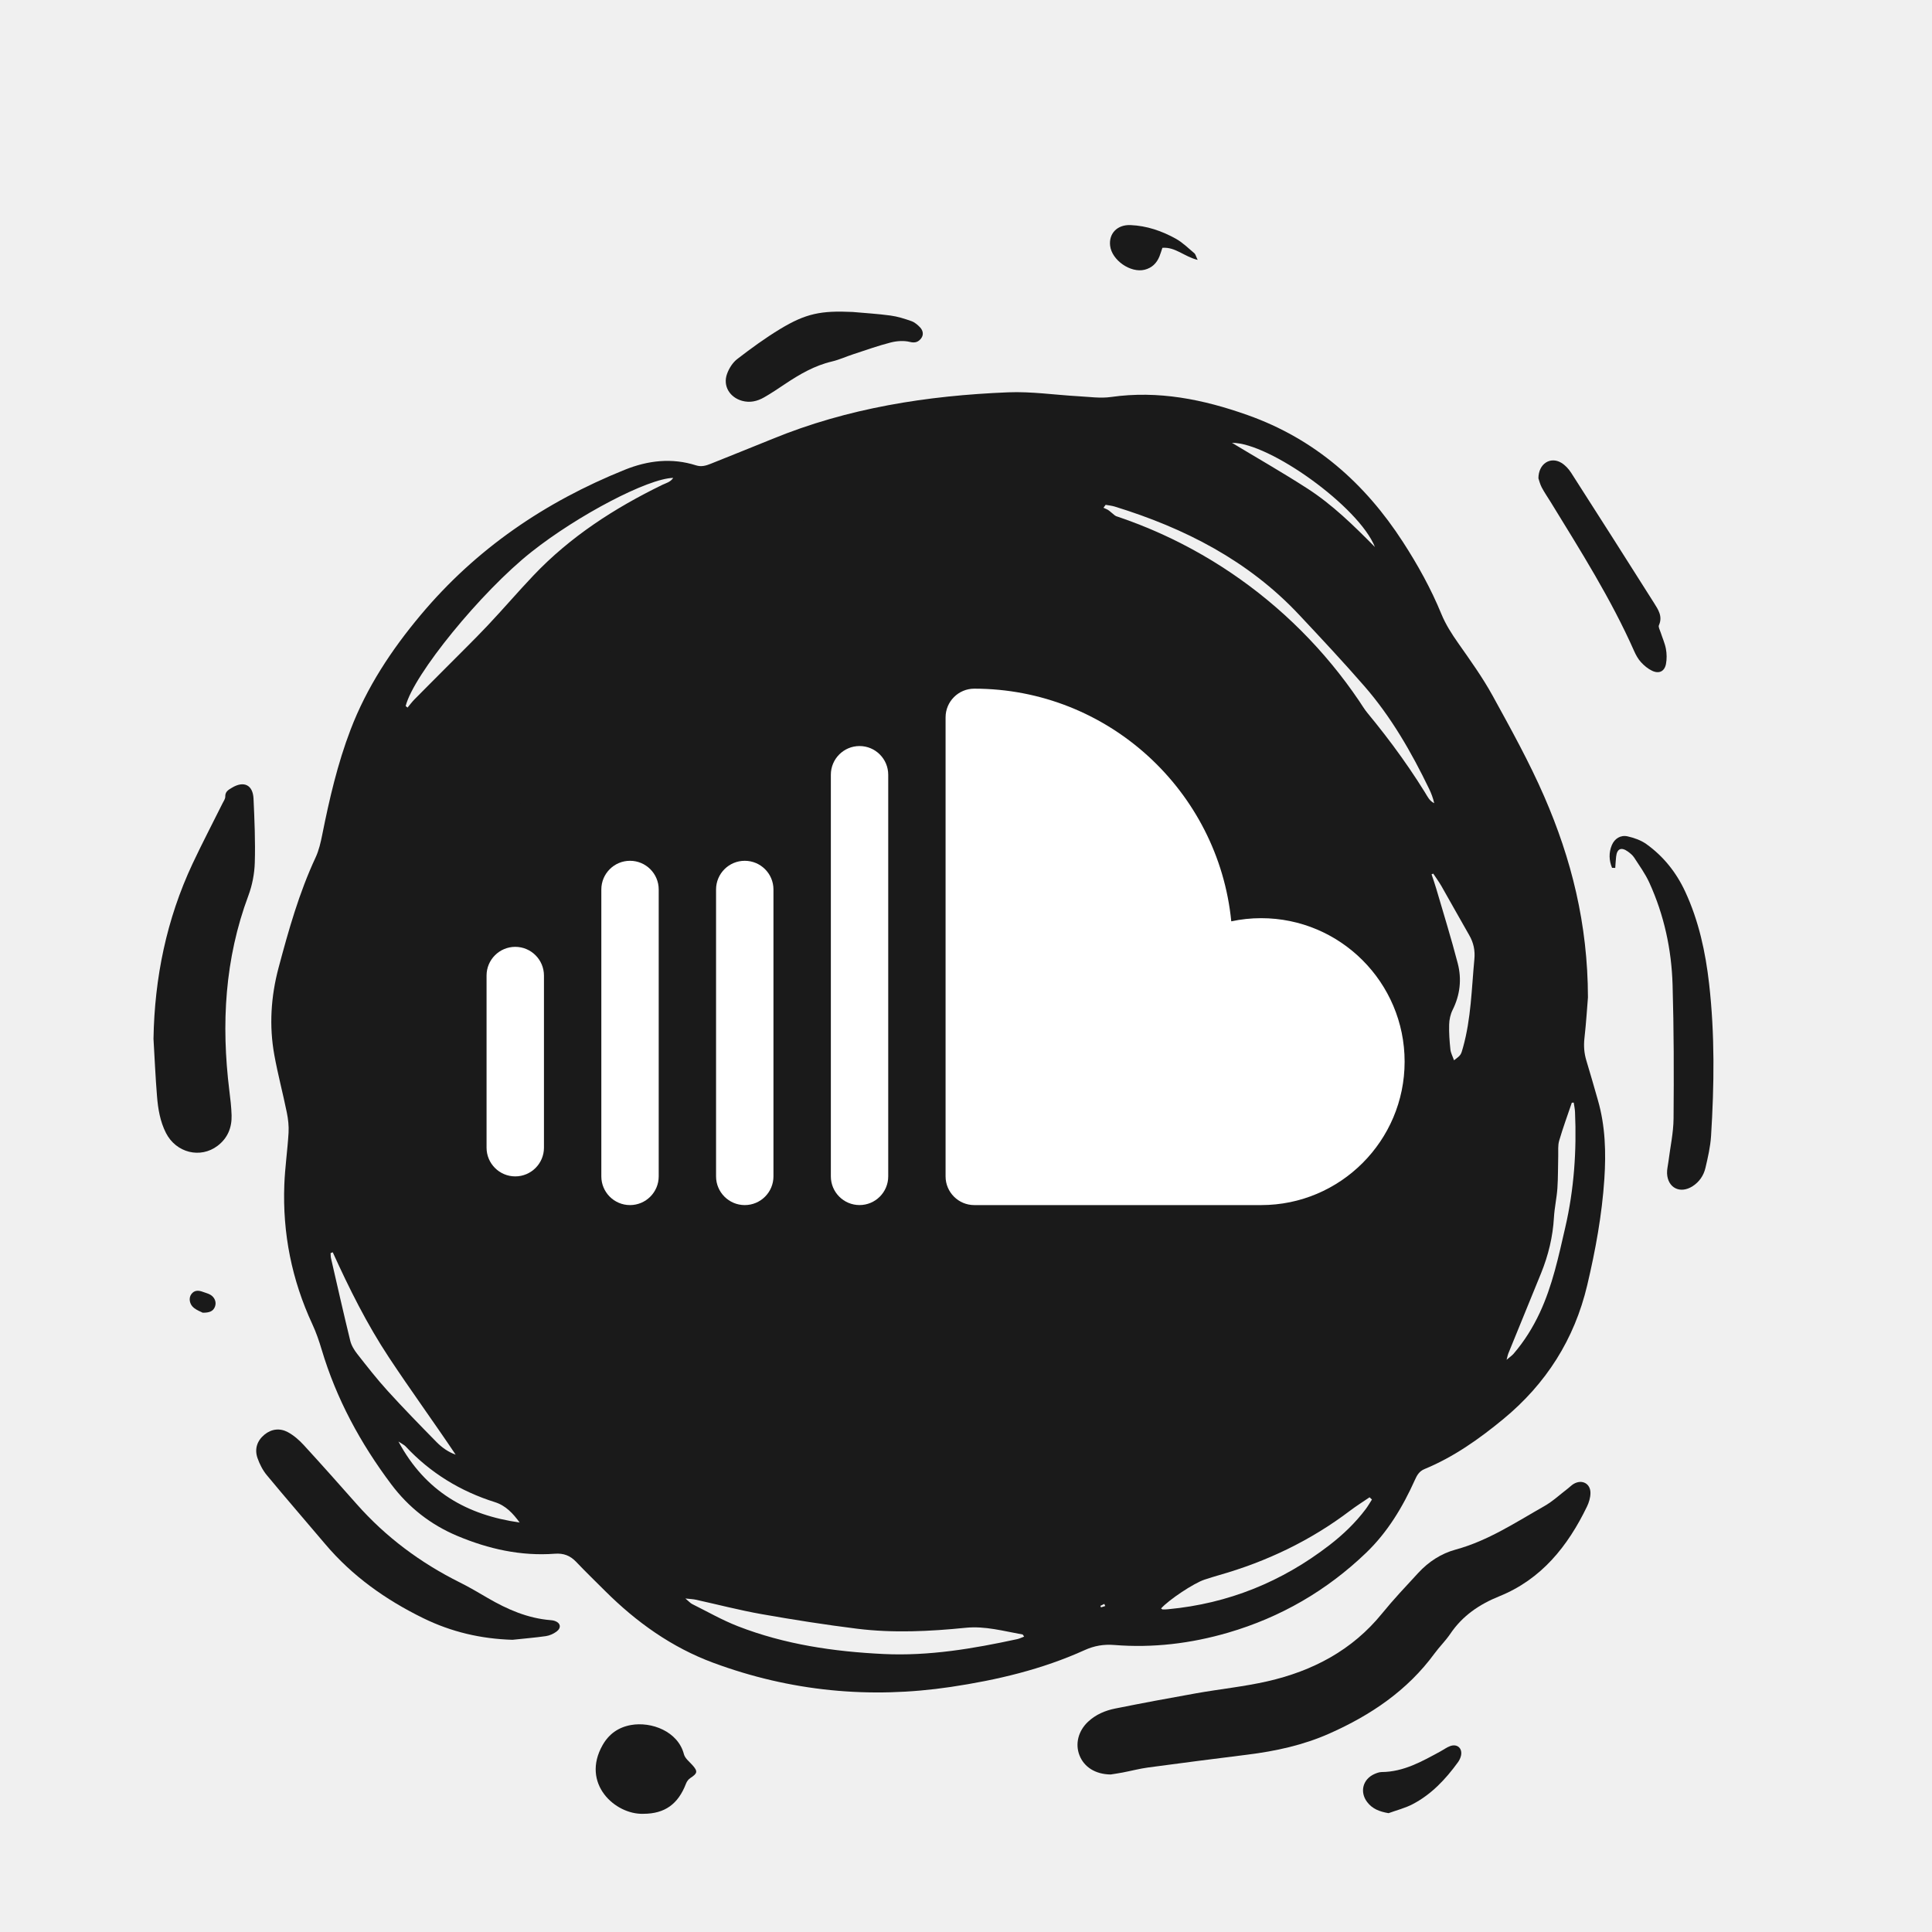
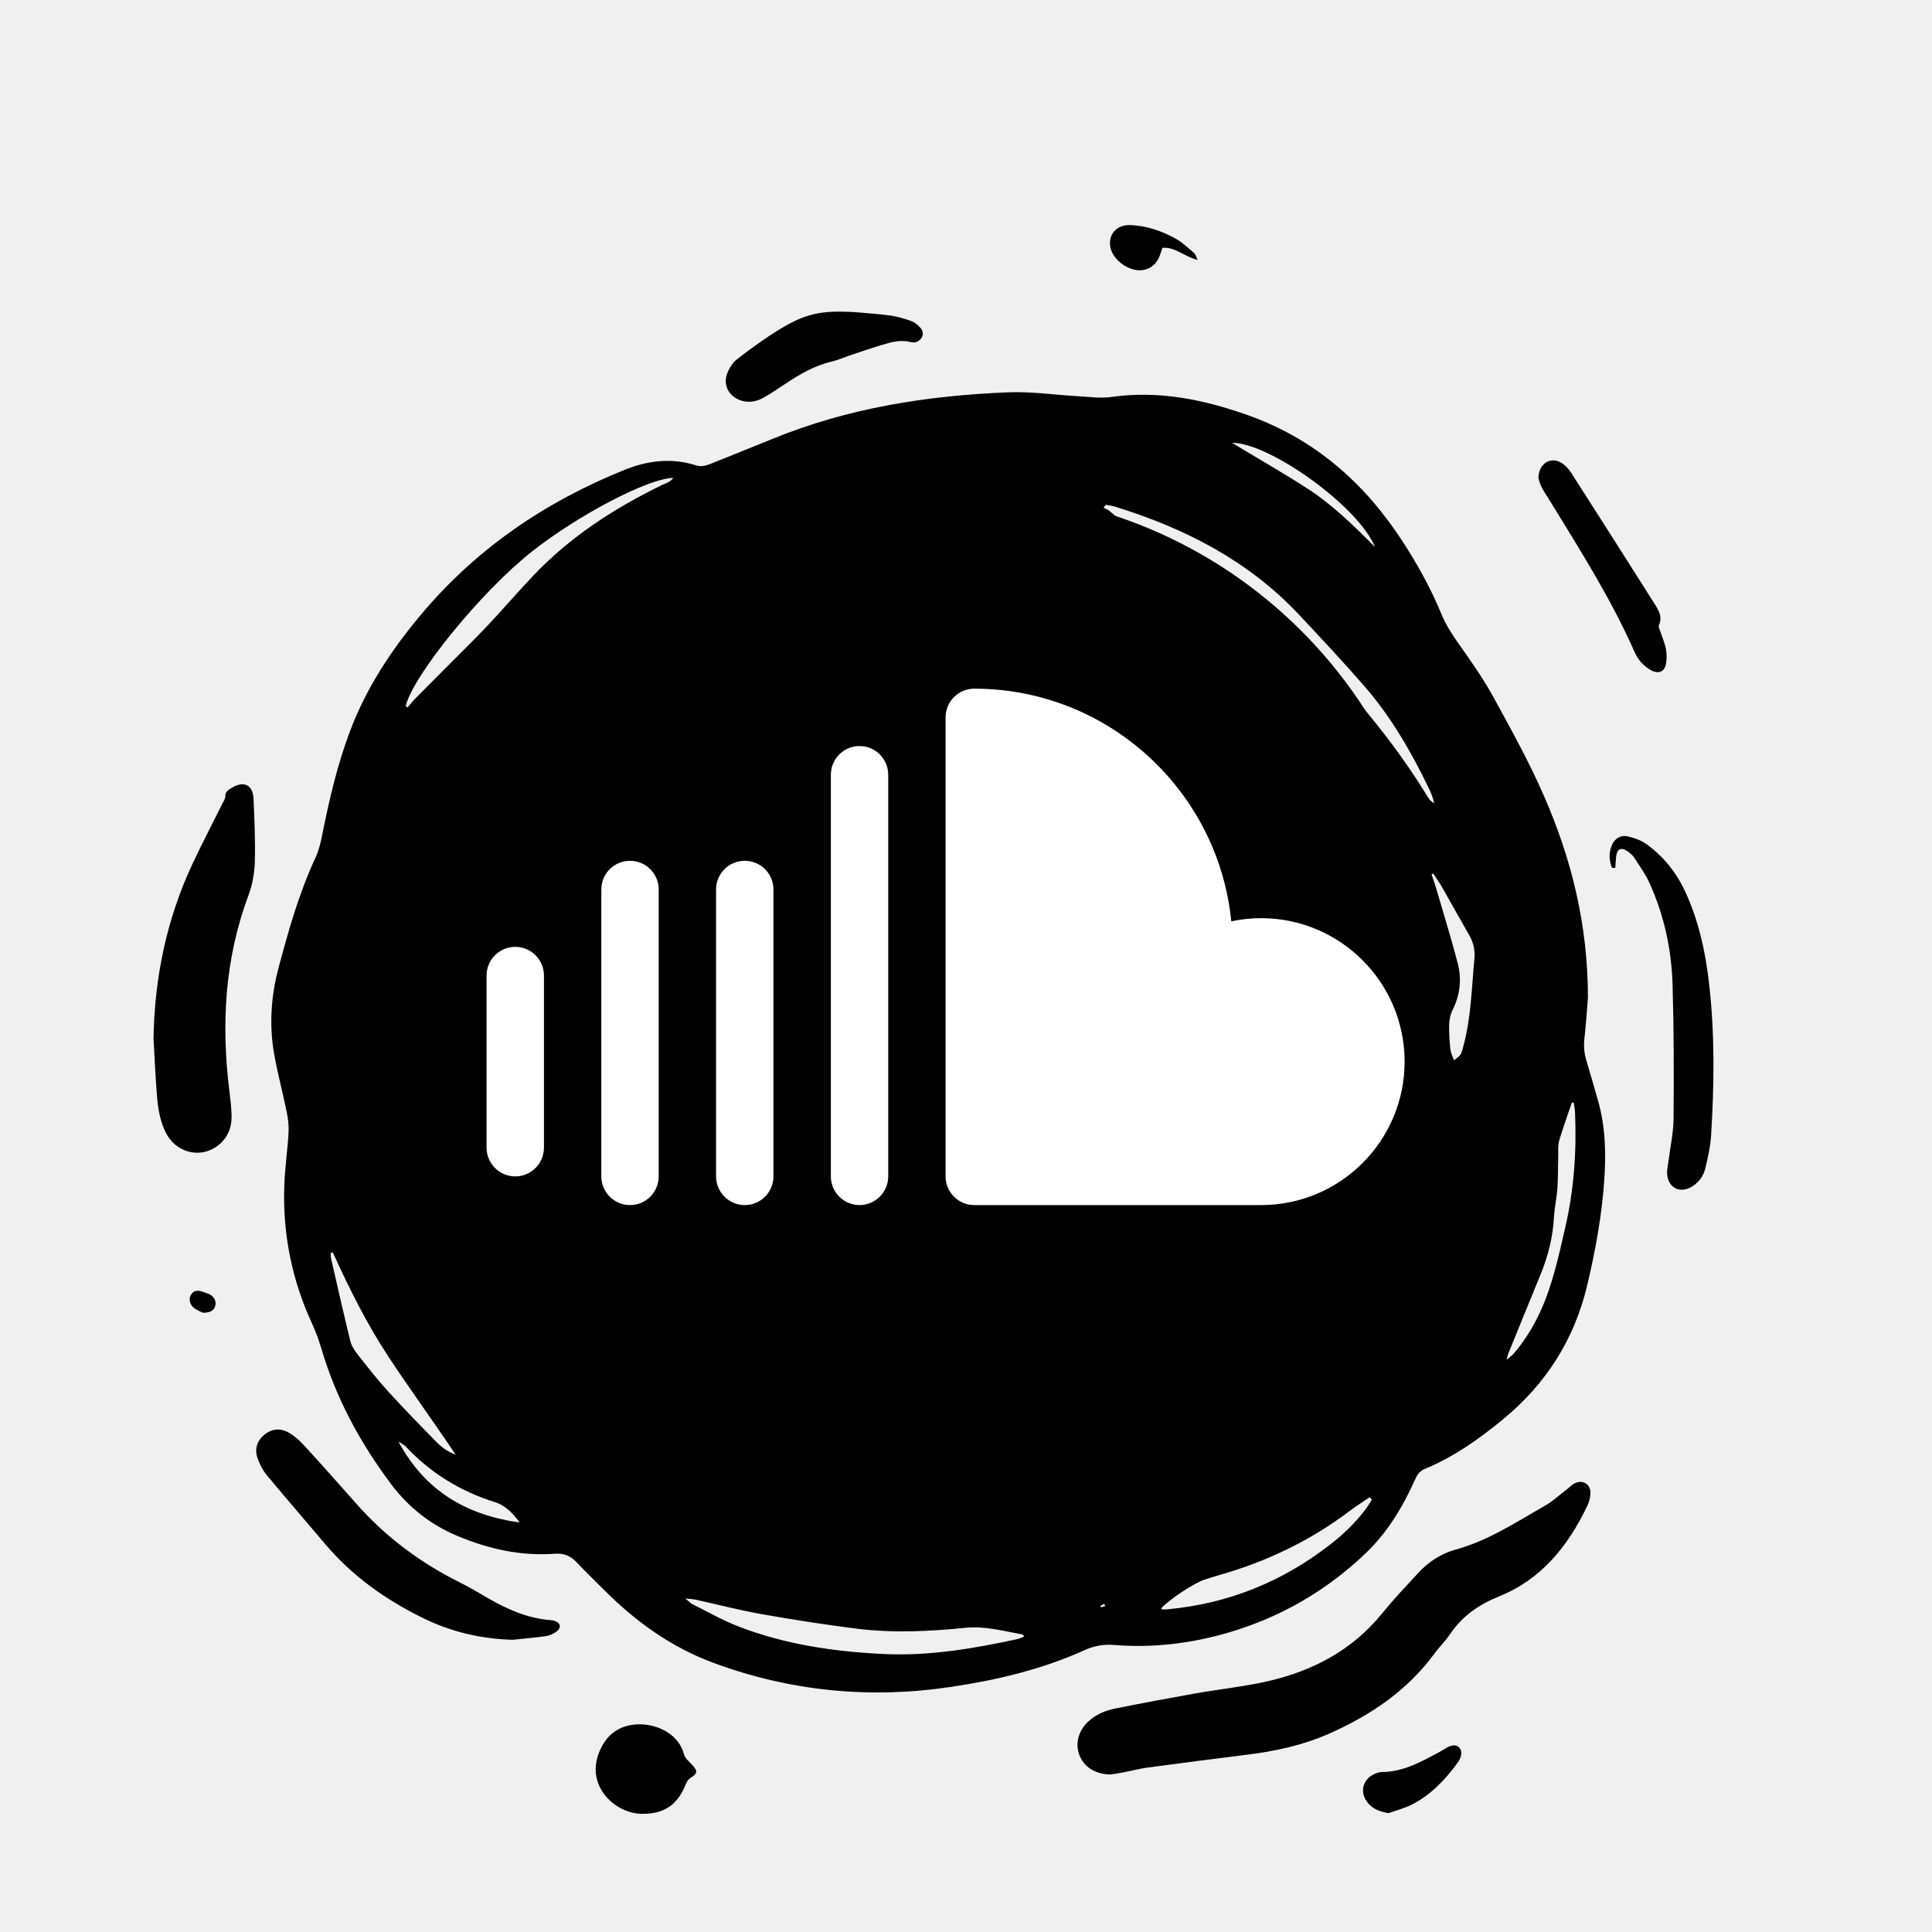
- <svg xmlns="http://www.w3.org/2000/svg" fill="#1a1a1a" viewBox="106.827 102.859 88.460 88.460">
+ <svg xmlns="http://www.w3.org/2000/svg" fill="#000" viewBox="106.827 102.859 88.460 88.460">
  <defs>
    <style>
      .st0, .st1 {
        fill: #fff;
      }

      .st1 {
        fill-rule: evenodd;
      }

      .st2 {
        clip-path: url(#clippath-1);
      }

      .st3 {
        clip-rule: evenodd;
        fill: none;
      }

      .st4 {
        clip-path: url(#clippath-2);
      }

      .st5 {
        clip-path: url(#clippath);
      }
    </style>
    <clipPath id="clippath">
      <path class="st3" d="M44.645,352.066c-1.948,0-2.943,1.533-2.943,3.843,0,2.183,1.076,3.822,2.943,3.822,2.111,0,2.903-1.932,2.903-3.822-.002-1.974-.996-3.843-2.904-3.843M39.469,346.333h2.314v5.543h.041c.629-1.05,1.949-1.701,3.126-1.701,3.308,0,4.912,2.605,4.912,5.776,0,2.918-1.421,5.669-4.527,5.669-1.421,0-2.943-.356-3.634-1.784h-.04v1.492h-2.193v-14.994l0-0" />
    </clipPath>
    <clipPath id="clippath-1">
      <path class="st3" d="M58.396,354.103c-.183-1.323-1.116-2.037-2.395-2.037-1.198,0-2.883.651-2.883,3.948,0,1.806.771,3.717,2.781,3.717,1.34,0,2.273-.925,2.497-2.479h2.314c-.426,2.814-2.111,4.368-4.811,4.368-3.289,0-5.095-2.414-5.095-5.606,0-3.276,1.725-5.838,5.176-5.838,2.436,0,4.507,1.26,4.729,3.927h-2.31l-.004-0" />
    </clipPath>
    <clipPath id="clippath-2">
      <polyline class="st3" points="31.379 361.295 14.023 361.295 22.128 346.333 39.484 346.333 31.379 361.295" />
    </clipPath>
  </defs>
  <g id="SOUNDC">
    <path d="M179.534,148.527c-.039.475-.082,1.171-.16,1.863-.04.355-.016.69.088,1.031.185.603.354,1.21.529,1.816.34,1.182.374,2.388.294,3.605-.109,1.645-.406,3.26-.784,4.861-.586,2.48-1.884,4.517-3.845,6.133-1.106.911-2.27,1.736-3.604,2.286-.247.102-.347.287-.443.501-.556,1.237-1.247,2.388-2.231,3.333-1.805,1.733-3.913,2.954-6.318,3.657-1.707.498-3.446.707-5.22.564-.477-.038-.908.035-1.348.234-1.952.885-4.02,1.372-6.128,1.687-3.716.555-7.352.201-10.88-1.106-1.901-.704-3.514-1.858-4.943-3.28-.447-.445-.9-.885-1.335-1.342-.272-.285-.571-.401-.974-.371-1.556.116-3.038-.216-4.466-.816-1.222-.513-2.23-1.304-3.026-2.364-1.408-1.875-2.511-3.907-3.184-6.163-.118-.396-.254-.792-.428-1.167-.941-2.027-1.367-4.157-1.283-6.384.03-.794.147-1.585.194-2.38.018-.308-.018-.627-.08-.931-.179-.878-.411-1.745-.571-2.626-.244-1.343-.157-2.682.194-4,.458-1.717.939-3.427,1.694-5.046.152-.326.235-.691.306-1.047.326-1.63.7-3.246,1.295-4.803.743-1.946,1.867-3.647,3.202-5.243,2.545-3.043,5.704-5.19,9.355-6.661,1.063-.428,2.151-.555,3.262-.202.243.077.454.016.674-.073.939-.381,1.882-.75,2.819-1.135,3.458-1.42,7.089-1.986,10.793-2.136,1.072-.044,2.151.12,3.228.18.495.027,1.002.103,1.486.034,2.168-.308,4.22.107,6.254.828,3.076,1.091,5.367,3.111,7.115,5.813.678,1.048,1.282,2.136,1.756,3.291.197.48.471.908.768,1.331.552.788,1.119,1.574,1.581,2.415.831,1.513,1.673,3.029,2.36,4.609,1.243,2.854,1.998,5.839,2.004,9.204ZM141.741,165.119c.055.059.098.144.165.173,1.235.529,2.47,1.059,3.712,1.573.5.207,1.029.24,1.567.165,3.656-.51,7.191-1.431,10.518-3.066.111-.055.211-.132.327-.206-.208-.313-.424-.167-.63-.08-1.819.777-3.68,1.428-5.585,1.963-3.424.962-6.77.579-10.087-.513-1.391-.579-2.639-1.379-3.759-2.385-.975-.876-1.916-1.783-2.733-2.813-.082-.104-.184-.193-.276-.289.31.932.872,1.688,1.413,2.462.547.783,1.214,1.371,2.12,1.722.91.353,1.78.804,2.676,1.194.173.075.381.069.572.1ZM157.451,125.973c-.033.045-.067.09-.1.135.089.045.189.075.264.137,1.252,1.037,2.499,2.082,3.754,3.116.164.135.354.249.55.333,2.783,1.196,5.115,2.989,7.078,5.285,1.124,1.315,2.162,2.69,3.074,4.161.113.182.204.392.424.494-.052-.232-.132-.446-.231-.651-.811-1.68-1.737-3.293-2.965-4.705-.969-1.114-1.98-2.193-2.99-3.27-2.327-2.481-5.24-3.969-8.446-4.956-.133-.04-.275-.053-.412-.079ZM153.719,177.794c-.037-.049-.053-.094-.076-.098-.862-.153-1.709-.396-2.604-.306-1.653.166-3.313.248-4.967.043-1.463-.182-2.922-.412-4.374-.668-1.012-.179-2.009-.44-3.013-.661-.118-.026-.24-.029-.476-.056.165.138.229.215.311.256.697.346,1.377.737,2.1,1.018,2.141.831,4.385,1.16,6.667,1.269,2.074.099,4.099-.245,6.114-.681.107-.024.207-.075.318-.116ZM125.401,135.186c.029.024.057.047.086.071.105-.125.202-.258.316-.374.489-.497.983-.987,1.474-1.482.63-.635,1.271-1.26,1.885-1.91.706-.748,1.376-1.531,2.084-2.277,1.69-1.783,3.719-3.091,5.914-4.159.163-.079.362-.119.492-.315-1.157.022-4.379,1.716-6.493,3.391-2.298,1.82-5.395,5.616-5.758,7.055ZM165.458,152.573c-.039-.002-.079-.004-.118-.005-.047.119-.1.237-.139.359-.651,2.03-1.5,3.976-2.503,5.854-.281.526-.557,1.07-.931,1.528-.376.46-.256.855-.087,1.308.063-.025.1-.029.123-.05,1.318-1.216,2.427-2.593,3.184-4.23.123-.267.216-.565.243-.857.105-1.123.18-2.25.258-3.375.012-.176-.019-.354-.03-.532ZM169.644,171.518c-.036-.034-.073-.068-.109-.103-.299.204-.607.397-.895.615-1.809,1.37-3.818,2.33-5.995,2.949-.223.064-.445.134-.666.206-.49.16-1.635.922-1.991,1.321.027.016.053.044.08.045.082.002.166-.003.248-.011,2.75-.258,5.207-1.254,7.389-2.94.62-.479,1.182-1.017,1.654-1.644.104-.139.19-.292.285-.438ZM139.479,129.222c.018.036.036.071.053.107.427.025.758-.268,1.144-.38.382-.111.753-.258,1.134-.372.397-.119.799-.223,1.2-.326.386-.098.774-.188,1.161-.279.404-.095.807-.193,1.212-.282s.81-.178,1.218-.25c.392-.07.786-.127,1.181-.174.412-.049.825-.085,1.239-.112.397-.027.796-.027,1.193-.055.391-.028.794.081,1.186-.112-.653-.261-1.316-.463-1.976-.674-.848-.27-1.683-.246-2.543-.013-2.477.671-4.798,1.742-7.156,2.721-.093.039-.164.133-.246.201ZM152.579,160.476c-.193-.26-.394-.16-.576-.125-1.199.232-2.378.191-3.527-.253-.276-.107-.546-.108-.828-.027-.414.119-.831.235-1.25.334-1.063.252-2.112.194-3.129-.211-.508-.202-.999-.448-1.499-.669-.089-.039-.188-.058-.282-.087,1.377,1.328,3.11,1.703,4.9,1.966,2.156.317,4.168-.186,6.191-.928ZM122.063,160.197c-.033.013-.066.025-.1.038.007.08.003.163.021.24.289,1.259.573,2.519.88,3.774.053.217.184.429.324.607.45.574.9,1.15,1.39,1.689.725.797,1.477,1.568,2.232,2.337.247.251.538.46.88.581-1.007-1.502-2.067-2.957-3.058-4.456-1.004-1.519-1.816-3.15-2.569-4.81ZM178.883,153.343c-.029.002-.058.004-.088.006-.196.579-.408,1.154-.579,1.74-.063.215-.037.458-.043.689-.014.496-.004.994-.038,1.489-.031.446-.132.887-.158,1.333-.05.889-.258,1.737-.59,2.557-.499,1.229-1.003,2.456-1.503,3.684-.023.056-.032.118-.075.279.159-.136.25-.196.319-.276.49-.569.883-1.2,1.201-1.88.58-1.243.859-2.575,1.165-3.9.403-1.742.526-3.505.448-5.286-.006-.146-.038-.29-.059-.435ZM172.45,142.858c-.026.012-.052.024-.077.035.071.212.148.423.21.638.335,1.145.69,2.284.99,3.439.188.724.107,1.445-.236,2.131-.1.2-.152.442-.158.667-.011.38.017.763.057,1.141.017.163.104.318.166.498.319-.241.315-.242.413-.593.369-1.322.391-2.687.519-4.039.038-.397-.037-.752-.235-1.095-.43-.747-.846-1.502-1.274-2.251-.114-.197-.25-.381-.375-.571ZM138.025,155.156c.15-.406.246-.799.434-1.141.173-.314.179-.562.012-.876-.512-.959-.827-1.984-.97-3.064-.036-.272-.154-.537-.257-.796-.116-.292-.254-.575-.388-.86-.034-.073-.092-.134-.166-.241-.148,1.478.768,6.227,1.335,6.978ZM136.725,145.268c.083-.105.124-.138.139-.18.457-1.303,1.21-2.42,2.128-3.44.182-.202.308-.47.408-.728.233-.602.436-1.215.646-1.825.025-.074.021-.158.043-.346-1.885,1.839-3.142,3.864-3.364,6.519ZM151.843,132.478c.239.109.397.188.56.254,1.568.633,3.127,1.283,4.536,2.239.116.079.278.144.413.134.455-.032.907-.101,1.365-.157-.541-.781-5.187-2.471-6.874-2.47ZM130.62,172.57c-.303-.414-.635-.776-1.131-.932-1.583-.498-2.954-1.336-4.09-2.553-.065-.069-.16-.11-.329-.224,1.237,2.304,3.155,3.371,5.55,3.709ZM131.796,147.8c-.022.041-.058.08-.064.123-.117.853-.251,1.704-.332,2.561-.023.245.062.53.18.753.476.904.778,1.859.972,2.858.094.486.235.964.368,1.442.04.144.124.275.188.413-.688-2.684-1.059-5.4-1.312-8.15ZM158.451,156.646c.731-.96,2.287-4.754,2.217-5.481-.726,1.829-1.736,3.394-2.879,4.913.244.208.44.377.662.568ZM169.781,127.906c-.732-1.844-4.832-4.784-6.546-4.771,1.128.68,2.307,1.353,3.447,2.088,1.155.744,2.135,1.708,3.099,2.683ZM162.32,143.497c.045-.451.087-.822.113-1.195.005-.074-.032-.173-.085-.224-.341-.332-.717-.618-1.237-.89.073.402.178.703.172,1.002-.014.684.411.994,1.037,1.307ZM142.984,136.691c.483.032,1.127-.247,1.741-.742-.602.126-1.16.354-1.741.742ZM159.053,162.915c.347.257.481.225.843-.167-.385-.238-.396-.236-.843.167ZM161.033,149.555c.238-.48.234-.54-.043-.854.017.325.03.59.043.854ZM157.433,176.393c-.015-.032-.029-.064-.044-.096-.06.029-.119.059-.179.088.009.023.019.046.028.07.065-.021.13-.042.195-.062Z" />
    <path d="M157.679,184.107c-.705-.009-1.215-.344-1.425-.875-.208-.527-.056-1.122.394-1.542.351-.329.782-.511,1.24-.603,1.237-.248,2.477-.48,3.719-.7,1.079-.191,2.174-.302,3.241-.544,2.074-.472,3.886-1.418,5.258-3.107.523-.644,1.095-1.248,1.658-1.858.471-.511,1.046-.887,1.714-1.069,1.483-.404,2.745-1.245,4.057-1.989.386-.219.719-.532,1.075-.803.092-.07.173-.158.272-.216.38-.221.772-.016.767.421-.002.208-.068.43-.16.619-.878,1.815-2.086,3.327-4.011,4.105-.923.373-1.69.895-2.25,1.725-.213.315-.492.585-.717.893-1.245,1.699-2.92,2.827-4.818,3.669-1.197.531-2.457.805-3.749.966-1.516.189-3.031.383-4.544.587-.394.053-.781.156-1.172.231-.212.041-.426.07-.549.09Z" />
    <path d="M113.855,150.421c.048-2.796.598-5.475,1.786-8.01.436-.93.913-1.84,1.37-2.76.051-.104.133-.213.13-.318-.006-.232.146-.31.305-.406.542-.328.96-.135.989.498.045.977.087,1.956.058,2.933-.015.505-.116,1.03-.292,1.503-1.084,2.902-1.249,5.886-.874,8.928.047.378.093.759.104,1.139.015.561-.181,1.043-.639,1.392-.789.601-1.902.325-2.366-.586-.268-.527-.364-1.103-.41-1.682-.072-.875-.109-1.754-.161-2.631Z" />
    <path d="M130.291,177.94c-1.439-.043-2.792-.357-4.087-.991-1.722-.844-3.25-1.927-4.492-3.398-.889-1.052-1.793-2.091-2.671-3.152-.186-.224-.326-.502-.423-.778-.145-.414-.022-.794.317-1.074.325-.268.714-.308,1.074-.113.27.146.516.361.725.589.819.892,1.623,1.798,2.426,2.706,1.337,1.512,2.925,2.691,4.729,3.589.43.214.845.46,1.26.703.897.523,1.832.934,2.884,1.019.066.005.134.013.195.035.264.092.313.312.085.485-.14.106-.322.187-.494.212-.507.072-1.019.113-1.528.168Z" />
    <path d="M180.637,142.594c-.14-.339-.153-.695-.011-1.035.127-.303.399-.478.723-.406.299.067.613.178.86.354.783.561,1.371,1.299,1.777,2.174.622,1.34.93,2.765,1.096,4.224.264,2.318.234,4.642.089,6.964-.031.493-.144.984-.258,1.467-.081.345-.279.638-.589.837-.564.362-1.137.079-1.168-.586-.008-.179.041-.36.063-.541.082-.657.229-1.313.235-1.971.017-2.042.015-4.085-.045-6.125-.048-1.622-.389-3.198-1.067-4.682-.184-.403-.45-.77-.693-1.145-.07-.108-.18-.197-.286-.274-.304-.219-.498-.132-.539.233-.019.171-.027.344-.04.516-.048-.001-.098-.003-.147-.004Z" />
    <path d="M145.867,117.143c.579.052,1.16.085,1.735.164.325.044.647.146.958.256.148.053.285.17.396.287.135.144.172.34.046.503-.122.158-.267.223-.513.162-.273-.068-.595-.046-.873.024-.578.147-1.142.35-1.709.535-.331.108-.652.257-.99.337-.793.186-1.477.585-2.143,1.029-.318.212-.634.427-.965.615-.309.176-.645.257-1.006.156-.566-.159-.885-.682-.688-1.231.091-.253.258-.52.467-.681.63-.486,1.277-.958,1.956-1.37,1.187-.719,1.877-.854,3.329-.786Z" />
    <path d="M177.266,124.759c.004-.674.551-1.006,1.045-.712.177.106.336.277.449.452,1.273,1.984,2.539,3.974,3.799,5.967.192.304.406.615.225,1.02-.036.081.044.218.078.326.081.253.194.499.242.757.041.223.045.465.003.688-.065.343-.316.467-.636.314-.189-.09-.363-.234-.506-.39-.132-.144-.233-.325-.313-.505-1.059-2.393-2.456-4.596-3.818-6.819-.139-.227-.292-.445-.416-.68-.081-.155-.123-.335-.152-.418Z" />
    <path d="M136.287,185.907c-1.293.046-2.872-1.386-1.867-3.149.289-.507.721-.811,1.293-.915.936-.169,2.158.287,2.429,1.337.048.186.245.338.386.495.257.287.239.38-.093.595-.085.055-.16.156-.197.252-.36.944-.973,1.383-1.951,1.385Z" />
    <path d="M170.404,185.878c-.41-.07-.742-.195-.98-.51-.35-.463-.199-1.046.333-1.282.105-.046.222-.09.334-.091,1.008-.007,1.847-.488,2.694-.948.146-.079.282-.182.436-.239.325-.121.574.097.501.435-.024.11-.079.221-.146.312-.562.773-1.21,1.463-2.066,1.91-.346.182-.736.278-1.106.413Z" />
    <path d="M161.664,114.759c-.61-.146-1.019-.601-1.615-.553-.043.126-.082.266-.137.399-.127.309-.345.521-.675.604-.645.161-1.504-.437-1.581-1.098-.066-.562.328-.972.936-.946.741.031,1.431.268,2.071.623.312.173.574.436.852.668.052.044.067.132.149.303Z" />
    <path d="M116.11,162.964c-.093-.049-.268-.111-.405-.221-.205-.164-.248-.448-.12-.625.143-.198.335-.183.536-.107.109.041.224.068.325.123.209.114.302.347.225.549-.082.22-.262.283-.561.281Z" />
    <circle cx="151.057" cy="147.089" r="21.707" />
    <path class="st0" d="M164.572,144.899c-.468,0-.927.05-1.369.145-.591-5.972-5.643-10.653-11.767-10.653-.725,0-1.314.588-1.314,1.314v21.017c0,.725.589,1.314,1.314,1.314h13.136c3.623,0,6.568-2.945,6.568-6.568,0-3.621-2.945-6.569-6.568-6.569Z" />
    <path class="st0" d="M146.182,137.018c-.725,0-1.313.589-1.313,1.313v18.39c0,.725.588,1.314,1.313,1.314s1.314-.589,1.314-1.314v-18.39c-.001-.725-.589-1.313-1.314-1.313Z" />
    <path class="st0" d="M140.927,142.272c-.725,0-1.314.588-1.314,1.314v13.136c0,.725.589,1.314,1.314,1.314.725,0,1.314-.589,1.314-1.314v-13.137c0-.725-.589-1.313-1.314-1.313Z" />
    <path class="st0" d="M135.673,142.272c-.725,0-1.313.588-1.313,1.314v13.136c0,.725.588,1.314,1.313,1.314.725,0,1.314-.589,1.314-1.314v-13.137c-0-.725-.589-1.313-1.314-1.313Z" />
    <path class="st0" d="M130.419,146.212c-.725,0-1.314.589-1.314,1.314v7.882c0,.725.589,1.314,1.314,1.314s1.314-.589,1.314-1.314v-7.882c-.001-.725-.589-1.314-1.314-1.314Z" />
  </g>
</svg>
